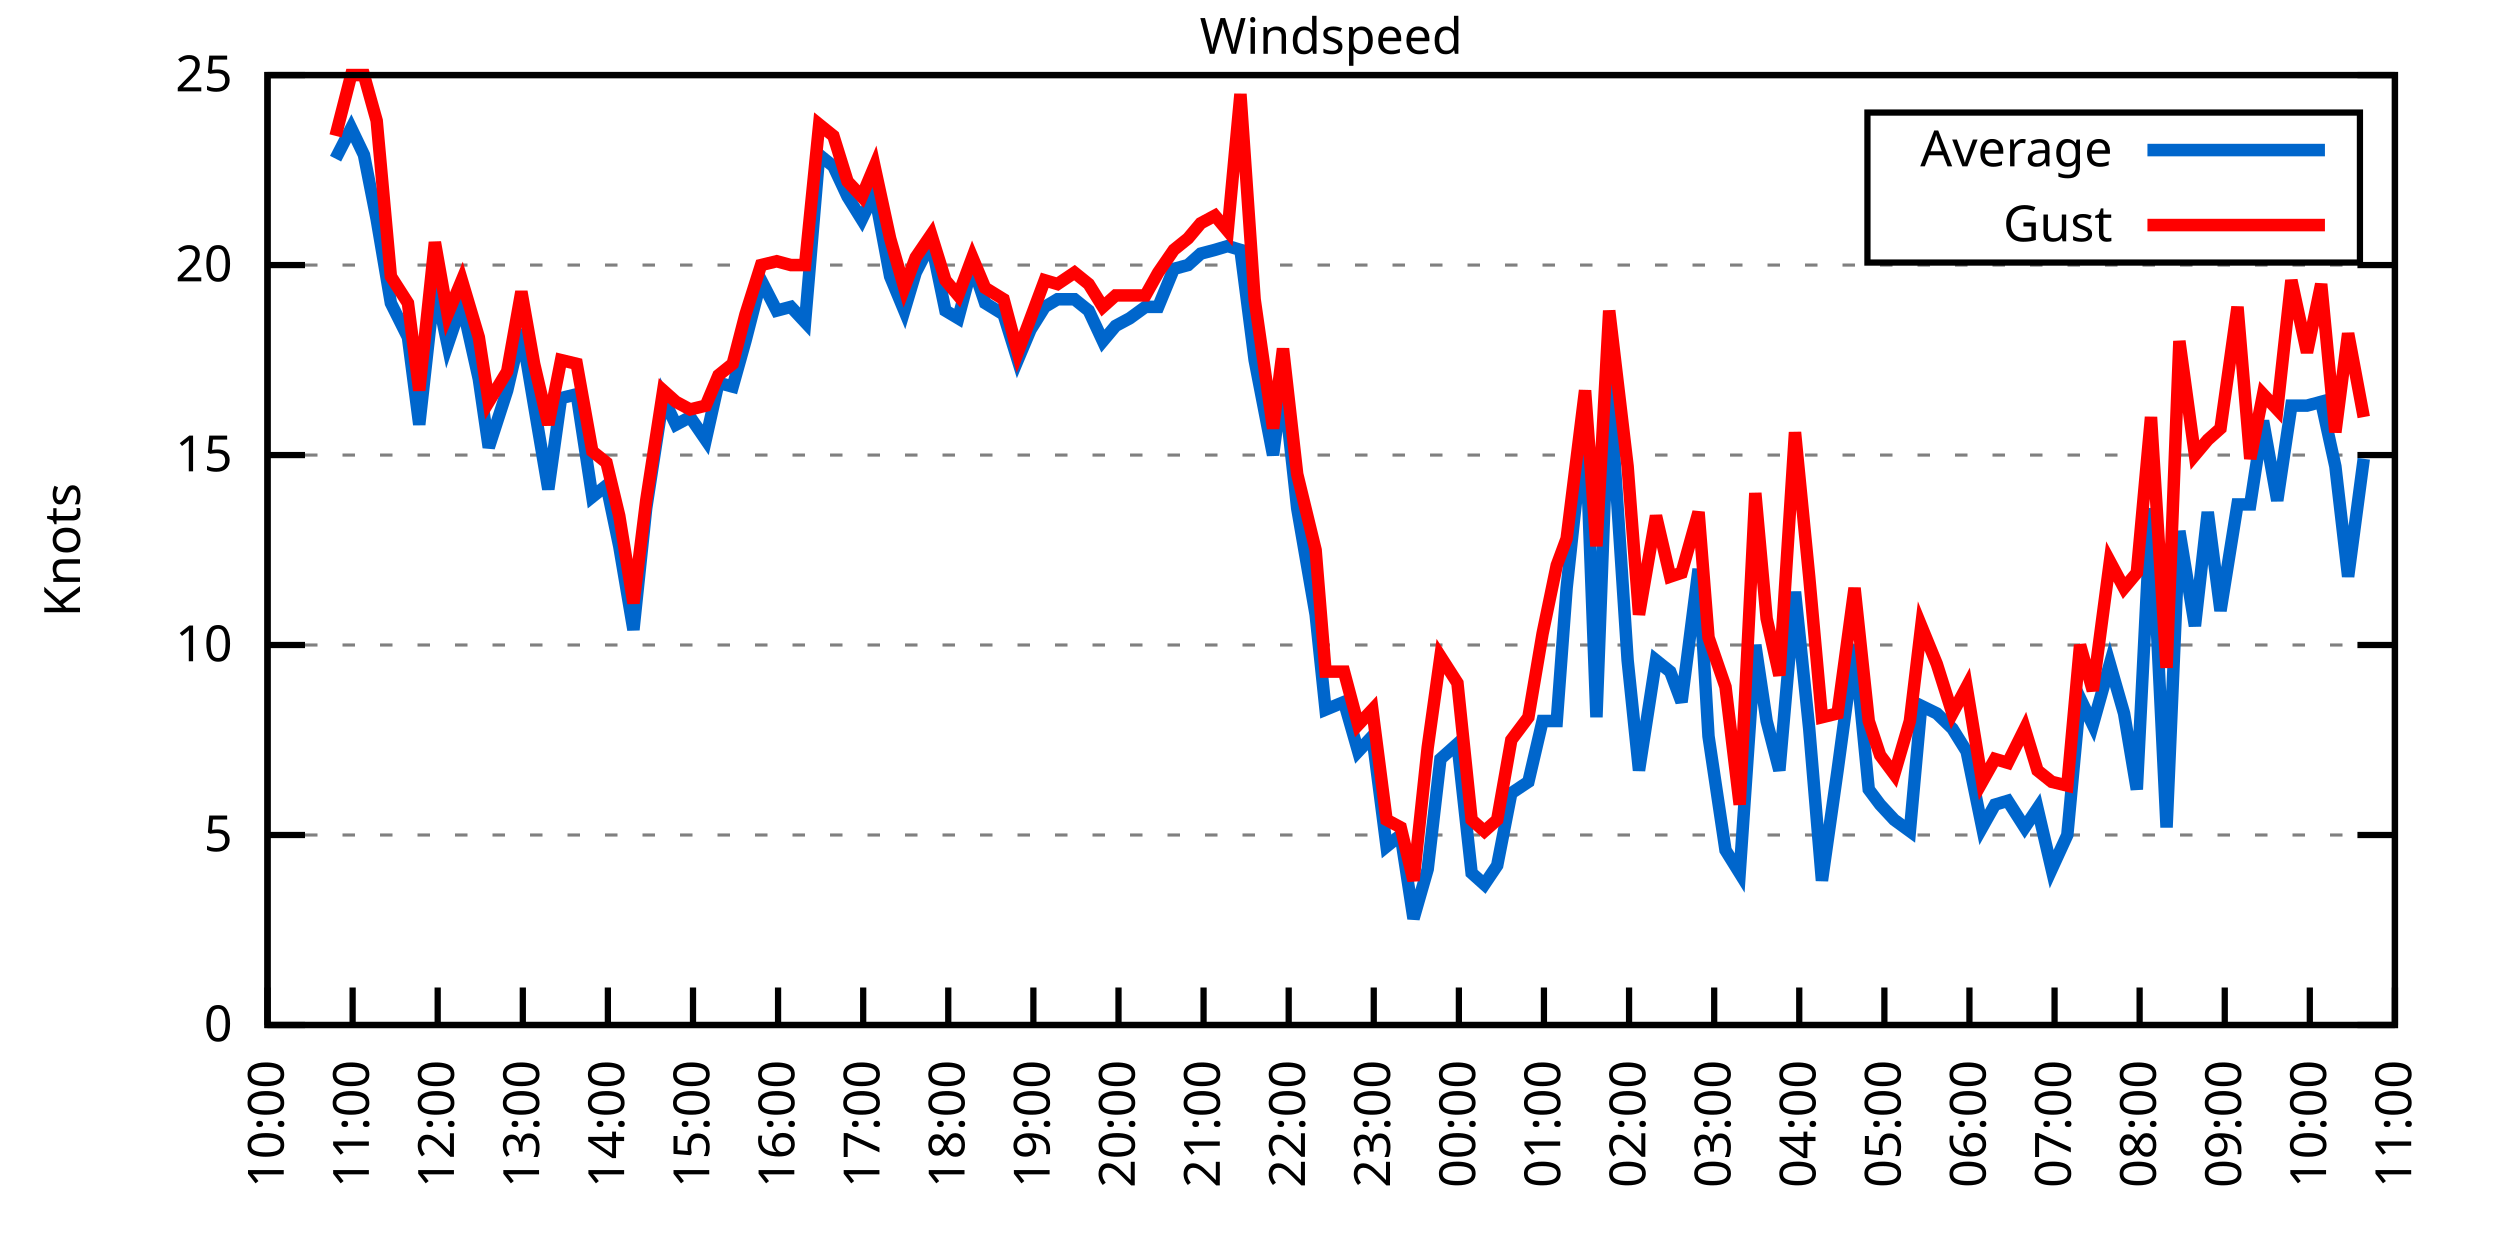
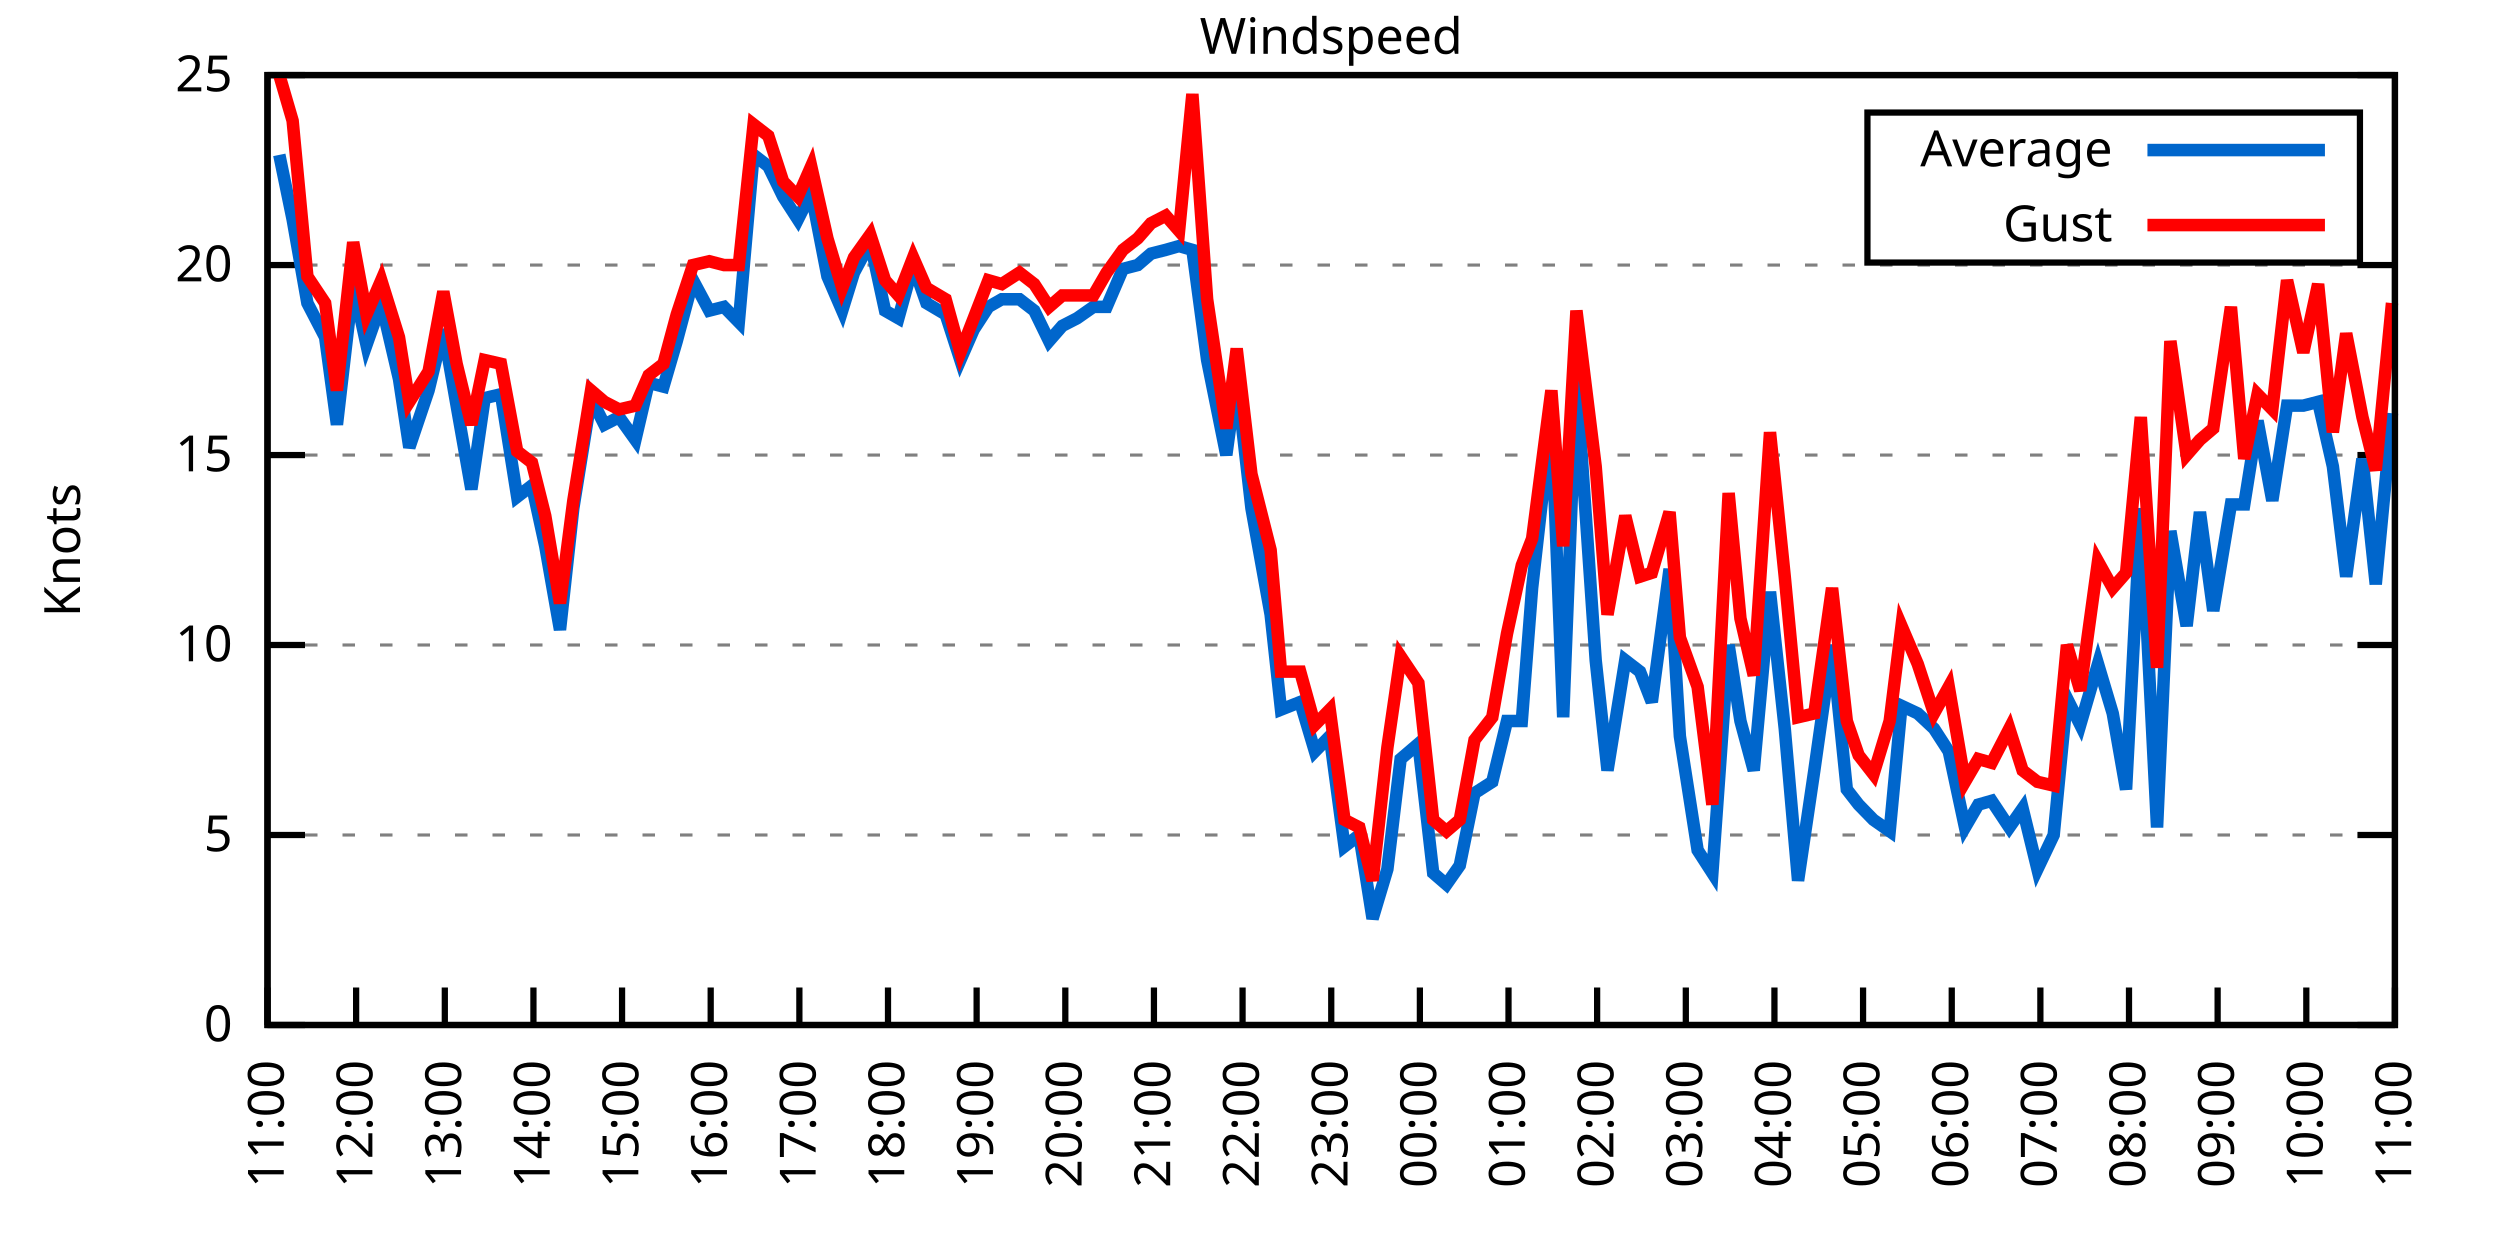
<svg xmlns="http://www.w3.org/2000/svg" xmlns:xlink="http://www.w3.org/1999/xlink" width="400" height="200" viewBox="0 0 400 200">
  <g id="gnuplot_canvas">
    <rect x="0" y="0" width="400" height="200" fill="none" />
    <defs>
      <circle id="gpDot" r="0.5" stroke-width="0.5" stroke="currentColor" />
      <path id="gpPt0" stroke-width="0.333" stroke="currentColor" d="M-1,0 h2 M0,-1 v2" />
      <path id="gpPt1" stroke-width="0.333" stroke="currentColor" d="M-1,-1 L1,1 M1,-1 L-1,1" />
      <path id="gpPt2" stroke-width="0.333" stroke="currentColor" d="M-1,0 L1,0 M0,-1 L0,1 M-1,-1 L1,1 M-1,1 L1,-1" />
      <rect id="gpPt3" stroke-width="0.333" stroke="currentColor" x="-1" y="-1" width="2" height="2" />
      <rect id="gpPt4" stroke-width="0.333" stroke="currentColor" fill="currentColor" x="-1" y="-1" width="2" height="2" />
      <circle id="gpPt5" stroke-width="0.333" stroke="currentColor" cx="0" cy="0" r="1" />
      <use xlink:href="#gpPt5" id="gpPt6" fill="currentColor" stroke="none" />
      <path id="gpPt7" stroke-width="0.333" stroke="currentColor" d="M0,-1.33 L-1.33,0.67 L1.33,0.67 z" />
      <use xlink:href="#gpPt7" id="gpPt8" fill="currentColor" stroke="none" />
      <use xlink:href="#gpPt7" id="gpPt9" stroke="currentColor" transform="rotate(180)" />
      <use xlink:href="#gpPt9" id="gpPt10" fill="currentColor" stroke="none" />
      <use xlink:href="#gpPt3" id="gpPt11" stroke="currentColor" transform="rotate(45)" />
      <use xlink:href="#gpPt11" id="gpPt12" fill="currentColor" stroke="none" />
      <path id="gpPt13" stroke-width="0.333" stroke="currentColor" d="M0,1.330 L1.265,0.411 L0.782,-1.067 L-0.782,-1.076 L-1.265,0.411 z" />
      <use xlink:href="#gpPt13" id="gpPt14" fill="currentColor" stroke="none" />
      <filter id="textbox" filterUnits="objectBoundingBox" x="0" y="0" height="1" width="1">
        <feFlood flood-color="white" flood-opacity="1" result="bgnd" />
        <feComposite in="SourceGraphic" in2="bgnd" operator="atop" />
      </filter>
      <filter id="greybox" filterUnits="objectBoundingBox" x="0" y="0" height="1" width="1">
        <feFlood flood-color="lightgrey" flood-opacity="1" result="grey" />
        <feComposite in="SourceGraphic" in2="grey" operator="atop" />
      </filter>
    </defs>
    <g fill="none" color="white" stroke="currentColor" stroke-width="1.00" stroke-linecap="butt" stroke-linejoin="miter">
</g>
    <g fill="none" color="black" stroke="currentColor" stroke-width="1.00" stroke-linecap="butt" stroke-linejoin="miter">
      <g stroke="none" shape-rendering="crispEdges">
        <polygon fill="rgb(255, 255, 255)" points="42.80,164.00 383.18,164.00 383.18,12.02 42.80,12.02 " />
      </g>
    </g>
    <g fill="none" color="black" stroke="currentColor" stroke-width="1.00" stroke-linecap="butt" stroke-linejoin="miter">
</g>
    <g fill="none" color="black" stroke="black" stroke-width="0.50" stroke-linecap="butt" stroke-linejoin="miter">
</g>
    <g fill="none" color="gray" stroke="currentColor" stroke-width="0.50" stroke-linecap="butt" stroke-linejoin="miter">
      <path stroke="gray" stroke-dasharray="2,4" class="gridline" d="M42.80,164.00 L383.19,164.00  " />
    </g>
    <g fill="none" color="gray" stroke="gray" stroke-width="1.00" stroke-linecap="butt" stroke-linejoin="miter">
</g>
    <g fill="none" color="black" stroke="currentColor" stroke-width="1.00" stroke-linecap="butt" stroke-linejoin="miter">
      <path stroke="black" d="M42.80,164.00 L48.80,164.00 M383.19,164.00 L377.19,164.00  " />
      <g transform="translate(37.20,166.60)" stroke="none" fill="black" font-family="Sans" font-size="8.00" text-anchor="end">
        <text>
          <tspan font-family="Sans"> 0</tspan>
        </text>
      </g>
    </g>
    <g fill="none" color="black" stroke="currentColor" stroke-width="1.00" stroke-linecap="butt" stroke-linejoin="miter">
</g>
    <g fill="none" color="black" stroke="black" stroke-width="0.50" stroke-linecap="butt" stroke-linejoin="miter">
</g>
    <g fill="none" color="gray" stroke="currentColor" stroke-width="0.50" stroke-linecap="butt" stroke-linejoin="miter">
      <path stroke="gray" stroke-dasharray="2,4" class="gridline" d="M42.80,133.60 L383.19,133.60  " />
    </g>
    <g fill="none" color="gray" stroke="gray" stroke-width="1.00" stroke-linecap="butt" stroke-linejoin="miter">
</g>
    <g fill="none" color="black" stroke="currentColor" stroke-width="1.00" stroke-linecap="butt" stroke-linejoin="miter">
      <path stroke="black" d="M42.80,133.60 L48.80,133.60 M383.19,133.60 L377.19,133.60  " />
      <g transform="translate(37.20,136.20)" stroke="none" fill="black" font-family="Sans" font-size="8.00" text-anchor="end">
        <text>
          <tspan font-family="Sans"> 5</tspan>
        </text>
      </g>
    </g>
    <g fill="none" color="black" stroke="currentColor" stroke-width="1.00" stroke-linecap="butt" stroke-linejoin="miter">
</g>
    <g fill="none" color="black" stroke="black" stroke-width="0.50" stroke-linecap="butt" stroke-linejoin="miter">
</g>
    <g fill="none" color="gray" stroke="currentColor" stroke-width="0.50" stroke-linecap="butt" stroke-linejoin="miter">
      <path stroke="gray" stroke-dasharray="2,4" class="gridline" d="M42.80,103.20 L383.19,103.20  " />
    </g>
    <g fill="none" color="gray" stroke="gray" stroke-width="1.00" stroke-linecap="butt" stroke-linejoin="miter">
</g>
    <g fill="none" color="black" stroke="currentColor" stroke-width="1.00" stroke-linecap="butt" stroke-linejoin="miter">
      <path stroke="black" d="M42.80,103.20 L48.80,103.20 M383.19,103.20 L377.19,103.20  " />
      <g transform="translate(37.20,105.80)" stroke="none" fill="black" font-family="Sans" font-size="8.00" text-anchor="end">
        <text>
          <tspan font-family="Sans"> 10</tspan>
        </text>
      </g>
    </g>
    <g fill="none" color="black" stroke="currentColor" stroke-width="1.00" stroke-linecap="butt" stroke-linejoin="miter">
</g>
    <g fill="none" color="black" stroke="black" stroke-width="0.50" stroke-linecap="butt" stroke-linejoin="miter">
</g>
    <g fill="none" color="gray" stroke="currentColor" stroke-width="0.50" stroke-linecap="butt" stroke-linejoin="miter">
      <path stroke="gray" stroke-dasharray="2,4" class="gridline" d="M42.80,72.81 L383.19,72.81  " />
    </g>
    <g fill="none" color="gray" stroke="gray" stroke-width="1.00" stroke-linecap="butt" stroke-linejoin="miter">
</g>
    <g fill="none" color="black" stroke="currentColor" stroke-width="1.00" stroke-linecap="butt" stroke-linejoin="miter">
      <path stroke="black" d="M42.80,72.81 L48.80,72.81 M383.19,72.81 L377.19,72.81  " />
      <g transform="translate(37.20,75.41)" stroke="none" fill="black" font-family="Sans" font-size="8.00" text-anchor="end">
        <text>
          <tspan font-family="Sans"> 15</tspan>
        </text>
      </g>
    </g>
    <g fill="none" color="black" stroke="currentColor" stroke-width="1.00" stroke-linecap="butt" stroke-linejoin="miter">
</g>
    <g fill="none" color="black" stroke="black" stroke-width="0.50" stroke-linecap="butt" stroke-linejoin="miter">
</g>
    <g fill="none" color="gray" stroke="currentColor" stroke-width="0.50" stroke-linecap="butt" stroke-linejoin="miter">
      <path stroke="gray" stroke-dasharray="2,4" class="gridline" d="M42.80,42.41 L383.19,42.41  " />
    </g>
    <g fill="none" color="gray" stroke="gray" stroke-width="1.00" stroke-linecap="butt" stroke-linejoin="miter">
</g>
    <g fill="none" color="black" stroke="currentColor" stroke-width="1.00" stroke-linecap="butt" stroke-linejoin="miter">
      <path stroke="black" d="M42.80,42.41 L48.80,42.41 M383.19,42.41 L377.19,42.41  " />
      <g transform="translate(37.20,45.01)" stroke="none" fill="black" font-family="Sans" font-size="8.00" text-anchor="end">
        <text>
          <tspan font-family="Sans"> 20</tspan>
        </text>
      </g>
    </g>
    <g fill="none" color="black" stroke="currentColor" stroke-width="1.00" stroke-linecap="butt" stroke-linejoin="miter">
</g>
    <g fill="none" color="black" stroke="black" stroke-width="0.50" stroke-linecap="butt" stroke-linejoin="miter">
</g>
    <g fill="none" color="gray" stroke="currentColor" stroke-width="0.50" stroke-linecap="butt" stroke-linejoin="miter">
      <path stroke="gray" stroke-dasharray="2,4" class="gridline" d="M42.80,12.01 L383.19,12.01  " />
    </g>
    <g fill="none" color="gray" stroke="gray" stroke-width="1.00" stroke-linecap="butt" stroke-linejoin="miter">
</g>
    <g fill="none" color="black" stroke="currentColor" stroke-width="1.00" stroke-linecap="butt" stroke-linejoin="miter">
      <path stroke="black" d="M42.80,12.01 L48.80,12.01 M383.19,12.01 L377.19,12.01  " />
      <g transform="translate(37.20,14.61)" stroke="none" fill="black" font-family="Sans" font-size="8.00" text-anchor="end">
        <text>
          <tspan font-family="Sans"> 25</tspan>
        </text>
      </g>
    </g>
    <g fill="none" color="black" stroke="currentColor" stroke-width="1.00" stroke-linecap="butt" stroke-linejoin="miter">
      <path stroke="black" d="M42.80,164.00 L42.80,158.00  " />
      <g transform="translate(45.40,169.60) rotate(270.00)" stroke="none" fill="black" font-family="Sans" font-size="8.00" text-anchor="end">
        <text>
-           <tspan font-family="Sans">10:00</tspan>
-         </text>
-       </g>
-     </g>
-     <g fill="none" color="black" stroke="currentColor" stroke-width="1.00" stroke-linecap="butt" stroke-linejoin="miter">
-       <path stroke="black" d="M56.42,164.00 L56.42,158.00  " />
-       <g transform="translate(59.02,169.60) rotate(270.00)" stroke="none" fill="black" font-family="Sans" font-size="8.00" text-anchor="end">
-         <text>
          <tspan font-family="Sans">11:00</tspan>
        </text>
      </g>
    </g>
    <g fill="none" color="black" stroke="currentColor" stroke-width="1.00" stroke-linecap="butt" stroke-linejoin="miter">
-       <path stroke="black" d="M70.03,164.00 L70.03,158.00  " />
-       <g transform="translate(72.63,169.60) rotate(270.00)" stroke="none" fill="black" font-family="Sans" font-size="8.00" text-anchor="end">
+       <path stroke="black" d="M56.98,164.00 L56.98,158.00  " />
+       <g transform="translate(59.58,169.60) rotate(270.00)" stroke="none" fill="black" font-family="Sans" font-size="8.00" text-anchor="end">
        <text>
          <tspan font-family="Sans">12:00</tspan>
        </text>
      </g>
    </g>
    <g fill="none" color="black" stroke="currentColor" stroke-width="1.00" stroke-linecap="butt" stroke-linejoin="miter">
-       <path stroke="black" d="M83.65,164.00 L83.65,158.00  " />
-       <g transform="translate(86.25,169.60) rotate(270.00)" stroke="none" fill="black" font-family="Sans" font-size="8.00" text-anchor="end">
+       <path stroke="black" d="M71.17,164.00 L71.17,158.00  " />
+       <g transform="translate(73.77,169.60) rotate(270.00)" stroke="none" fill="black" font-family="Sans" font-size="8.00" text-anchor="end">
        <text>
          <tspan font-family="Sans">13:00</tspan>
        </text>
      </g>
    </g>
    <g fill="none" color="black" stroke="currentColor" stroke-width="1.00" stroke-linecap="butt" stroke-linejoin="miter">
-       <path stroke="black" d="M97.26,164.00 L97.26,158.00  " />
-       <g transform="translate(99.86,169.60) rotate(270.00)" stroke="none" fill="black" font-family="Sans" font-size="8.00" text-anchor="end">
+       <path stroke="black" d="M85.35,164.00 L85.35,158.00  " />
+       <g transform="translate(87.95,169.60) rotate(270.00)" stroke="none" fill="black" font-family="Sans" font-size="8.00" text-anchor="end">
        <text>
          <tspan font-family="Sans">14:00</tspan>
        </text>
      </g>
    </g>
    <g fill="none" color="black" stroke="currentColor" stroke-width="1.00" stroke-linecap="butt" stroke-linejoin="miter">
-       <path stroke="black" d="M110.88,164.00 L110.88,158.00  " />
-       <g transform="translate(113.48,169.60) rotate(270.00)" stroke="none" fill="black" font-family="Sans" font-size="8.00" text-anchor="end">
+       <path stroke="black" d="M99.53,164.00 L99.53,158.00  " />
+       <g transform="translate(102.13,169.60) rotate(270.00)" stroke="none" fill="black" font-family="Sans" font-size="8.00" text-anchor="end">
        <text>
          <tspan font-family="Sans">15:00</tspan>
        </text>
      </g>
    </g>
    <g fill="none" color="black" stroke="currentColor" stroke-width="1.00" stroke-linecap="butt" stroke-linejoin="miter">
-       <path stroke="black" d="M124.49,164.00 L124.49,158.00  " />
-       <g transform="translate(127.09,169.60) rotate(270.00)" stroke="none" fill="black" font-family="Sans" font-size="8.00" text-anchor="end">
+       <path stroke="black" d="M113.71,164.00 L113.71,158.00  " />
+       <g transform="translate(116.31,169.60) rotate(270.00)" stroke="none" fill="black" font-family="Sans" font-size="8.00" text-anchor="end">
        <text>
          <tspan font-family="Sans">16:00</tspan>
        </text>
      </g>
    </g>
    <g fill="none" color="black" stroke="currentColor" stroke-width="1.00" stroke-linecap="butt" stroke-linejoin="miter">
-       <path stroke="black" d="M138.11,164.00 L138.11,158.00  " />
-       <g transform="translate(140.71,169.60) rotate(270.00)" stroke="none" fill="black" font-family="Sans" font-size="8.00" text-anchor="end">
+       <path stroke="black" d="M127.90,164.00 L127.90,158.00  " />
+       <g transform="translate(130.50,169.60) rotate(270.00)" stroke="none" fill="black" font-family="Sans" font-size="8.00" text-anchor="end">
        <text>
          <tspan font-family="Sans">17:00</tspan>
        </text>
      </g>
    </g>
    <g fill="none" color="black" stroke="currentColor" stroke-width="1.00" stroke-linecap="butt" stroke-linejoin="miter">
-       <path stroke="black" d="M151.72,164.00 L151.72,158.00  " />
-       <g transform="translate(154.32,169.60) rotate(270.00)" stroke="none" fill="black" font-family="Sans" font-size="8.00" text-anchor="end">
+       <path stroke="black" d="M142.08,164.00 L142.08,158.00  " />
+       <g transform="translate(144.68,169.60) rotate(270.00)" stroke="none" fill="black" font-family="Sans" font-size="8.00" text-anchor="end">
        <text>
          <tspan font-family="Sans">18:00</tspan>
        </text>
      </g>
    </g>
    <g fill="none" color="black" stroke="currentColor" stroke-width="1.00" stroke-linecap="butt" stroke-linejoin="miter">
-       <path stroke="black" d="M165.34,164.00 L165.34,158.00  " />
-       <g transform="translate(167.94,169.60) rotate(270.00)" stroke="none" fill="black" font-family="Sans" font-size="8.00" text-anchor="end">
+       <path stroke="black" d="M156.26,164.00 L156.26,158.00  " />
+       <g transform="translate(158.86,169.60) rotate(270.00)" stroke="none" fill="black" font-family="Sans" font-size="8.00" text-anchor="end">
        <text>
          <tspan font-family="Sans">19:00</tspan>
        </text>
      </g>
    </g>
    <g fill="none" color="black" stroke="currentColor" stroke-width="1.00" stroke-linecap="butt" stroke-linejoin="miter">
-       <path stroke="black" d="M178.96,164.00 L178.96,158.00  " />
-       <g transform="translate(181.56,169.60) rotate(270.00)" stroke="none" fill="black" font-family="Sans" font-size="8.00" text-anchor="end">
+       <path stroke="black" d="M170.45,164.00 L170.45,158.00  " />
+       <g transform="translate(173.05,169.60) rotate(270.00)" stroke="none" fill="black" font-family="Sans" font-size="8.00" text-anchor="end">
        <text>
          <tspan font-family="Sans">20:00</tspan>
        </text>
      </g>
    </g>
    <g fill="none" color="black" stroke="currentColor" stroke-width="1.00" stroke-linecap="butt" stroke-linejoin="miter">
-       <path stroke="black" d="M192.57,164.00 L192.57,158.00  " />
-       <g transform="translate(195.17,169.60) rotate(270.00)" stroke="none" fill="black" font-family="Sans" font-size="8.00" text-anchor="end">
+       <path stroke="black" d="M184.63,164.00 L184.63,158.00  " />
+       <g transform="translate(187.23,169.60) rotate(270.00)" stroke="none" fill="black" font-family="Sans" font-size="8.00" text-anchor="end">
        <text>
          <tspan font-family="Sans">21:00</tspan>
        </text>
      </g>
    </g>
    <g fill="none" color="black" stroke="currentColor" stroke-width="1.00" stroke-linecap="butt" stroke-linejoin="miter">
-       <path stroke="black" d="M206.19,164.00 L206.19,158.00  " />
-       <g transform="translate(208.79,169.60) rotate(270.00)" stroke="none" fill="black" font-family="Sans" font-size="8.00" text-anchor="end">
+       <path stroke="black" d="M198.81,164.00 L198.81,158.00  " />
+       <g transform="translate(201.41,169.60) rotate(270.00)" stroke="none" fill="black" font-family="Sans" font-size="8.00" text-anchor="end">
        <text>
          <tspan font-family="Sans">22:00</tspan>
        </text>
      </g>
    </g>
    <g fill="none" color="black" stroke="currentColor" stroke-width="1.00" stroke-linecap="butt" stroke-linejoin="miter">
-       <path stroke="black" d="M219.80,164.00 L219.80,158.00  " />
-       <g transform="translate(222.40,169.60) rotate(270.00)" stroke="none" fill="black" font-family="Sans" font-size="8.00" text-anchor="end">
+       <path stroke="black" d="M213.00,164.00 L213.00,158.00  " />
+       <g transform="translate(215.60,169.60) rotate(270.00)" stroke="none" fill="black" font-family="Sans" font-size="8.00" text-anchor="end">
        <text>
          <tspan font-family="Sans">23:00</tspan>
        </text>
      </g>
    </g>
    <g fill="none" color="black" stroke="currentColor" stroke-width="1.00" stroke-linecap="butt" stroke-linejoin="miter">
-       <path stroke="black" d="M233.42,164.00 L233.42,158.00  " />
-       <g transform="translate(236.02,169.60) rotate(270.00)" stroke="none" fill="black" font-family="Sans" font-size="8.00" text-anchor="end">
+       <path stroke="black" d="M227.18,164.00 L227.18,158.00  " />
+       <g transform="translate(229.78,169.60) rotate(270.00)" stroke="none" fill="black" font-family="Sans" font-size="8.00" text-anchor="end">
        <text>
          <tspan font-family="Sans">00:00</tspan>
        </text>
      </g>
    </g>
    <g fill="none" color="black" stroke="currentColor" stroke-width="1.00" stroke-linecap="butt" stroke-linejoin="miter">
-       <path stroke="black" d="M247.03,164.00 L247.03,158.00  " />
-       <g transform="translate(249.63,169.60) rotate(270.00)" stroke="none" fill="black" font-family="Sans" font-size="8.00" text-anchor="end">
+       <path stroke="black" d="M241.36,164.00 L241.36,158.00  " />
+       <g transform="translate(243.96,169.60) rotate(270.00)" stroke="none" fill="black" font-family="Sans" font-size="8.00" text-anchor="end">
        <text>
          <tspan font-family="Sans">01:00</tspan>
        </text>
      </g>
    </g>
    <g fill="none" color="black" stroke="currentColor" stroke-width="1.00" stroke-linecap="butt" stroke-linejoin="miter">
-       <path stroke="black" d="M260.65,164.00 L260.65,158.00  " />
-       <g transform="translate(263.25,169.60) rotate(270.00)" stroke="none" fill="black" font-family="Sans" font-size="8.00" text-anchor="end">
+       <path stroke="black" d="M255.54,164.00 L255.54,158.00  " />
+       <g transform="translate(258.14,169.60) rotate(270.00)" stroke="none" fill="black" font-family="Sans" font-size="8.00" text-anchor="end">
        <text>
          <tspan font-family="Sans">02:00</tspan>
        </text>
      </g>
    </g>
    <g fill="none" color="black" stroke="currentColor" stroke-width="1.00" stroke-linecap="butt" stroke-linejoin="miter">
-       <path stroke="black" d="M274.27,164.00 L274.27,158.00  " />
-       <g transform="translate(276.87,169.60) rotate(270.00)" stroke="none" fill="black" font-family="Sans" font-size="8.00" text-anchor="end">
+       <path stroke="black" d="M269.73,164.00 L269.73,158.00  " />
+       <g transform="translate(272.33,169.60) rotate(270.00)" stroke="none" fill="black" font-family="Sans" font-size="8.00" text-anchor="end">
        <text>
          <tspan font-family="Sans">03:00</tspan>
        </text>
      </g>
    </g>
    <g fill="none" color="black" stroke="currentColor" stroke-width="1.00" stroke-linecap="butt" stroke-linejoin="miter">
-       <path stroke="black" d="M287.88,164.00 L287.88,158.00  " />
-       <g transform="translate(290.48,169.60) rotate(270.00)" stroke="none" fill="black" font-family="Sans" font-size="8.00" text-anchor="end">
+       <path stroke="black" d="M283.91,164.00 L283.91,158.00  " />
+       <g transform="translate(286.51,169.60) rotate(270.00)" stroke="none" fill="black" font-family="Sans" font-size="8.00" text-anchor="end">
        <text>
          <tspan font-family="Sans">04:00</tspan>
        </text>
      </g>
    </g>
    <g fill="none" color="black" stroke="currentColor" stroke-width="1.00" stroke-linecap="butt" stroke-linejoin="miter">
-       <path stroke="black" d="M301.50,164.00 L301.50,158.00  " />
-       <g transform="translate(304.10,169.60) rotate(270.00)" stroke="none" fill="black" font-family="Sans" font-size="8.00" text-anchor="end">
+       <path stroke="black" d="M298.09,164.00 L298.09,158.00  " />
+       <g transform="translate(300.69,169.60) rotate(270.00)" stroke="none" fill="black" font-family="Sans" font-size="8.00" text-anchor="end">
        <text>
          <tspan font-family="Sans">05:00</tspan>
        </text>
      </g>
    </g>
    <g fill="none" color="black" stroke="currentColor" stroke-width="1.00" stroke-linecap="butt" stroke-linejoin="miter">
-       <path stroke="black" d="M315.11,164.00 L315.11,158.00  " />
-       <g transform="translate(317.71,169.60) rotate(270.00)" stroke="none" fill="black" font-family="Sans" font-size="8.00" text-anchor="end">
+       <path stroke="black" d="M312.28,164.00 L312.28,158.00  " />
+       <g transform="translate(314.88,169.60) rotate(270.00)" stroke="none" fill="black" font-family="Sans" font-size="8.00" text-anchor="end">
        <text>
          <tspan font-family="Sans">06:00</tspan>
        </text>
      </g>
    </g>
    <g fill="none" color="black" stroke="currentColor" stroke-width="1.00" stroke-linecap="butt" stroke-linejoin="miter">
-       <path stroke="black" d="M328.73,164.00 L328.73,158.00  " />
-       <g transform="translate(331.33,169.60) rotate(270.00)" stroke="none" fill="black" font-family="Sans" font-size="8.00" text-anchor="end">
+       <path stroke="black" d="M326.46,164.00 L326.46,158.00  " />
+       <g transform="translate(329.06,169.60) rotate(270.00)" stroke="none" fill="black" font-family="Sans" font-size="8.00" text-anchor="end">
        <text>
          <tspan font-family="Sans">07:00</tspan>
        </text>
      </g>
    </g>
    <g fill="none" color="black" stroke="currentColor" stroke-width="1.00" stroke-linecap="butt" stroke-linejoin="miter">
-       <path stroke="black" d="M342.34,164.00 L342.34,158.00  " />
-       <g transform="translate(344.94,169.60) rotate(270.00)" stroke="none" fill="black" font-family="Sans" font-size="8.00" text-anchor="end">
+       <path stroke="black" d="M340.64,164.00 L340.64,158.00  " />
+       <g transform="translate(343.24,169.60) rotate(270.00)" stroke="none" fill="black" font-family="Sans" font-size="8.00" text-anchor="end">
        <text>
          <tspan font-family="Sans">08:00</tspan>
        </text>
      </g>
    </g>
    <g fill="none" color="black" stroke="currentColor" stroke-width="1.00" stroke-linecap="butt" stroke-linejoin="miter">
-       <path stroke="black" d="M355.96,164.00 L355.96,158.00  " />
-       <g transform="translate(358.56,169.60) rotate(270.00)" stroke="none" fill="black" font-family="Sans" font-size="8.00" text-anchor="end">
+       <path stroke="black" d="M354.82,164.00 L354.82,158.00  " />
+       <g transform="translate(357.42,169.60) rotate(270.00)" stroke="none" fill="black" font-family="Sans" font-size="8.00" text-anchor="end">
        <text>
          <tspan font-family="Sans">09:00</tspan>
        </text>
      </g>
    </g>
    <g fill="none" color="black" stroke="currentColor" stroke-width="1.00" stroke-linecap="butt" stroke-linejoin="miter">
-       <path stroke="black" d="M369.57,164.00 L369.57,158.00  " />
-       <g transform="translate(372.17,169.60) rotate(270.00)" stroke="none" fill="black" font-family="Sans" font-size="8.00" text-anchor="end">
+       <path stroke="black" d="M369.01,164.00 L369.01,158.00  " />
+       <g transform="translate(371.61,169.60) rotate(270.00)" stroke="none" fill="black" font-family="Sans" font-size="8.00" text-anchor="end">
        <text>
          <tspan font-family="Sans">10:00</tspan>
        </text>
      </g>
    </g>
    <g fill="none" color="black" stroke="currentColor" stroke-width="1.00" stroke-linecap="butt" stroke-linejoin="miter">
      <path stroke="black" d="M383.19,164.00 L383.19,158.00  " />
      <g transform="translate(385.79,169.60) rotate(270.00)" stroke="none" fill="black" font-family="Sans" font-size="8.00" text-anchor="end">
        <text>
          <tspan font-family="Sans">11:00</tspan>
        </text>
      </g>
    </g>
    <g fill="none" color="black" stroke="currentColor" stroke-width="1.00" stroke-linecap="butt" stroke-linejoin="miter">
</g>
    <g fill="none" color="black" stroke="currentColor" stroke-width="1.00" stroke-linecap="butt" stroke-linejoin="miter">
      <path stroke="black" d="M42.80,12.01 L42.80,164.00 L383.19,164.00 L383.19,12.01 L42.80,12.01 Z  " />
    </g>
    <g fill="none" color="black" stroke="currentColor" stroke-width="1.00" stroke-linecap="butt" stroke-linejoin="miter">
</g>
    <g fill="none" color="black" stroke="currentColor" stroke-width="1.00" stroke-linecap="butt" stroke-linejoin="miter">
      <path stroke="black" d="M298.79,42.01 L298.79,18.01 L377.59,18.01 L377.59,42.01 L298.79,42.01 Z  " />
    </g>
    <g id="Windspeed_plot_1">
      <g fill="none" color="white" stroke="black" stroke-width="2.00" stroke-linecap="butt" stroke-linejoin="miter">
</g>
      <g fill="none" color="black" stroke="currentColor" stroke-width="2.00" stroke-linecap="butt" stroke-linejoin="miter">
        <g transform="translate(337.99,26.61)" stroke="none" fill="black" font-family="Sans" font-size="8.00" text-anchor="end">
          <text>
            <tspan font-family="Sans">Average</tspan>
          </text>
        </g>
      </g>
      <g fill="none" color="black" stroke="currentColor" stroke-width="2.00" stroke-linecap="butt" stroke-linejoin="miter">
-         <path stroke="rgb(  0, 102, 204)" d="M343.59,24.01 L371.99,24.01 M53.69,25.39 L56.19,20.52 L58.23,24.78 L60.27,35.11 L62.54,48.49 L65.27,53.96   L67.08,67.94 L69.58,45.45 L71.62,55.18 L73.89,48.49 L76.61,60.65 L78.20,71.59 L81.15,62.47 L83.42,52.74   L85.46,64.90 L87.73,78.28 L89.77,63.69 L92.27,63.08 L94.77,79.49 L97.04,77.67 L99.08,87.40 L101.35,100.77   L103.39,81.32 L106.11,63.69 L108.15,67.94 L110.42,66.73 L112.92,70.37 L114.96,61.25 L117.23,61.86 L119.27,54.57   L121.77,44.84 L124.27,49.70 L126.54,49.10 L128.81,51.53 L131.07,24.78 L133.34,26.60 L135.61,31.46 L137.88,35.11   L139.92,30.86 L142.42,44.23 L144.69,49.70 L146.51,43.62 L149.00,38.76 L151.27,49.70 L153.31,50.92 L155.58,42.41   L157.62,48.49 L160.57,50.31 L162.84,57.61 L164.89,52.74 L167.16,49.10 L169.20,47.88 L171.92,47.88 L174.19,49.70   L176.46,54.57 L178.50,52.14 L180.77,50.92 L183.27,49.10 L185.31,49.10 L187.81,43.02 L190.08,42.41 L192.12,40.58   L194.39,39.98 L196.43,39.37 L198.47,39.98 L200.74,57.61 L203.69,72.81 L205.28,60.65 L207.55,81.32 L210.50,98.34   L212.09,113.54 L215.04,112.32 L217.31,120.23 L219.58,117.80 L221.85,135.43 L224.11,133.60 L226.16,146.98 L228.43,139.07   L230.47,121.44 L233.19,119.01 L235.46,139.68 L237.50,141.51 L239.55,138.47 L241.81,126.91 L244.54,125.09 L246.81,115.36   L249.08,115.36 L250.66,94.08 L253.61,66.73 L255.43,114.76 L257.47,60.65 L260.42,105.64 L262.24,123.27 L264.96,105.64   L267.23,107.46 L269.05,112.32 L271.77,91.04 L273.36,117.80 L276.08,136.03 L278.35,139.68 L280.85,103.20 L282.66,115.36   L284.70,123.27 L287.20,94.69 L289.47,116.58 L291.51,140.90 L294.01,123.27 L296.73,103.20 L299.00,126.31 L300.82,128.74   L303.08,131.17 L305.58,132.99 L307.40,112.93 L309.89,114.15 L312.39,116.58 L314.66,120.23 L317.15,132.39 L319.20,128.74   L321.24,128.13 L323.96,132.39 L326.00,129.35 L328.27,139.07 L330.77,133.60 L332.81,111.72 L334.85,115.97 L337.58,106.24   L339.85,114.15 L341.89,126.31 L344.16,81.32 L346.65,132.39 L348.70,84.97 L351.19,100.16 L353.24,81.93 L355.28,97.73   L358.00,80.71 L360.04,80.71 L362.09,67.33 L364.36,80.10 L366.62,64.90 L369.12,64.90 L371.39,64.29 L373.66,74.63   L375.70,92.26 L378.20,73.41  " />
+         <path stroke="rgb(  0, 102, 204)" d="M343.59,24.01 L371.99,24.01 M44.69,24.78 L46.82,35.11 L49.18,48.49 L52.02,53.96 L53.91,67.94 L56.51,45.45   L58.64,55.18 L61.00,48.49 L63.84,60.65 L65.49,71.59 L68.57,62.47 L70.93,52.74 L73.06,64.90 L75.42,78.28   L77.55,63.69 L80.15,63.08 L82.75,79.49 L85.11,77.67 L87.24,87.40 L89.60,100.77 L91.73,81.32 L94.57,63.69   L96.70,67.94 L99.06,66.73 L101.66,70.37 L103.79,61.25 L106.15,61.86 L108.28,54.57 L110.88,44.84 L113.48,49.70   L115.84,49.10 L118.21,51.53 L120.57,24.78 L122.93,26.60 L125.30,31.46 L127.66,35.11 L129.79,30.86 L132.39,44.23   L134.75,49.70 L136.64,43.62 L139.24,38.76 L141.61,49.70 L143.74,50.92 L146.10,42.41 L148.23,48.49 L151.30,50.31   L153.66,57.61 L155.79,52.74 L158.15,49.10 L160.28,47.88 L163.12,47.88 L165.48,49.70 L167.85,54.57 L169.97,52.14   L172.34,50.92 L174.94,49.10 L177.06,49.10 L179.67,43.02 L182.03,42.41 L184.16,40.58 L186.52,39.98 L188.65,39.37   L190.78,39.98 L193.14,57.61 L196.21,72.81 L197.87,60.65 L200.23,81.32 L203.30,98.34 L204.96,113.54 L208.03,112.32   L210.39,120.23 L212.76,117.80 L215.12,135.43 L217.49,133.60 L219.61,146.98 L221.98,139.07 L224.10,121.44 L226.94,119.01   L229.31,139.68 L231.43,141.51 L233.56,138.47 L235.92,126.91 L238.76,125.09 L241.12,115.36 L243.49,115.36 L245.14,94.08   L248.22,66.73 L250.11,114.76 L252.23,60.65 L255.31,105.64 L257.20,123.27 L260.04,105.64 L262.40,107.46 L264.29,112.32   L267.13,91.04 L268.78,117.80 L271.62,136.03 L273.98,139.68 L276.58,103.20 L278.47,115.36 L280.60,123.27 L283.20,94.69   L285.56,116.58 L287.69,140.90 L290.29,123.27 L293.13,103.20 L295.49,126.31 L297.38,128.74 L299.75,131.17 L302.35,132.99   L304.24,112.93 L306.84,114.15 L309.44,116.58 L311.80,120.23 L314.40,132.39 L316.53,128.74 L318.66,128.13 L321.49,132.39   L323.62,129.35 L325.99,139.07 L328.59,133.60 L330.71,111.72 L332.84,115.97 L335.68,106.24 L338.04,114.15 L340.17,126.31   L342.53,81.32 L345.13,132.39 L347.26,84.97 L349.86,100.16 L351.99,81.93 L354.12,97.73 L356.95,80.71 L359.08,80.71   L361.21,67.33 L363.57,80.10 L365.93,64.90 L368.53,64.90 L370.90,64.29 L373.26,74.63 L375.39,92.26 L377.99,73.41   L380.12,93.48 L382.72,66.12  " />
      </g>
    </g>
    <g id="Windspeed_plot_2">
      <g fill="none" color="black" stroke="currentColor" stroke-width="2.00" stroke-linecap="butt" stroke-linejoin="miter">
        <g transform="translate(337.99,38.61)" stroke="none" fill="black" font-family="Sans" font-size="8.00" text-anchor="end">
          <text>
            <tspan font-family="Sans">Gust</tspan>
          </text>
        </g>
      </g>
      <g fill="none" color="black" stroke="currentColor" stroke-width="2.00" stroke-linecap="butt" stroke-linejoin="miter">
-         <path stroke="rgb(255,   0,   0)" d="M343.59,36.01 L371.99,36.01 M53.69,21.74 L56.19,12.01 L58.23,12.01 L60.27,19.31 L62.54,44.23 L65.27,48.49   L67.08,62.47 L69.58,38.76 L71.62,50.31 L73.89,44.84 L76.61,53.96 L78.20,64.29 L81.15,59.43 L83.42,46.66   L85.46,58.21 L87.73,67.94 L89.77,57.61 L92.27,58.21 L94.77,72.20 L97.04,74.02 L99.08,82.53 L101.35,96.52   L103.39,80.10 L106.11,62.47 L108.15,64.29 L110.42,65.51 L112.92,64.90 L114.96,60.04 L117.23,58.21 L119.27,50.31   L121.77,42.41 L124.27,41.80 L126.54,42.41 L128.81,42.41 L131.07,19.91 L133.34,21.74 L135.61,29.03 L137.88,31.46   L139.92,26.60 L142.42,38.15 L144.69,46.06 L146.51,41.19 L149.00,37.54 L151.27,44.84 L153.31,47.27 L155.58,41.19   L157.62,46.06 L160.57,47.88 L162.84,56.39 L164.89,50.92 L167.16,44.84 L169.20,45.45 L171.92,43.62 L174.19,45.45   L176.46,49.10 L178.50,47.27 L180.77,47.27 L183.27,47.27 L185.31,43.62 L187.81,39.98 L190.08,38.15 L192.12,35.72   L194.39,34.50 L196.43,36.94 L198.47,15.05 L200.74,47.88 L203.69,68.55 L205.28,55.78 L207.55,75.85 L210.50,88.00   L212.09,107.46 L215.04,107.46 L217.31,115.97 L219.58,113.54 L221.85,131.17 L224.11,132.39 L226.16,140.90 L228.43,119.62   L230.47,105.03 L233.19,109.28 L235.46,131.17 L237.50,132.99 L239.55,131.17 L241.81,118.40 L244.54,114.76 L246.81,101.38   L249.08,90.44 L250.66,86.18 L253.61,62.47 L255.43,87.40 L257.47,49.70 L260.42,74.63 L262.24,98.34 L264.96,82.53   L267.23,92.26 L269.05,91.65 L271.77,81.93 L273.36,101.99 L276.08,109.89 L278.35,128.74 L280.85,78.89 L282.66,98.95   L284.70,108.07 L287.20,69.16 L289.47,92.26 L291.51,114.76 L294.01,114.15 L296.73,94.08 L299.00,115.36 L300.82,120.83   L303.08,123.87 L305.58,115.36 L307.40,100.16 L309.89,106.24 L312.39,114.15 L314.66,109.89 L317.15,125.09 L319.20,121.44   L321.24,122.05 L323.96,116.58 L326.00,123.27 L328.27,125.09 L330.77,125.70 L332.81,103.20 L334.85,110.50 L337.58,89.83   L339.85,94.08 L341.89,91.65 L344.16,66.73 L346.65,106.85 L348.70,54.57 L351.19,72.81 L353.24,70.37 L355.28,68.55   L358.00,49.10 L360.04,73.41 L362.09,63.08 L364.36,65.51 L366.62,44.84 L369.12,56.39 L371.39,45.45 L373.66,69.16   L375.70,53.35 L378.20,66.73  " />
+         <path stroke="rgb(255,   0,   0)" d="M343.59,36.01 L371.99,36.01 M44.69,12.01 L46.82,19.31 L49.18,44.23 L52.02,48.49 L53.91,62.47 L56.51,38.76   L58.64,50.31 L61.00,44.84 L63.84,53.96 L65.49,64.29 L68.57,59.43 L70.93,46.66 L73.06,58.21 L75.42,67.94   L77.55,57.61 L80.15,58.21 L82.75,72.20 L85.11,74.02 L87.24,82.53 L89.60,96.52 L91.73,80.10 L94.57,62.47   L96.70,64.29 L99.06,65.51 L101.66,64.90 L103.79,60.04 L106.15,58.21 L108.28,50.31 L110.88,42.41 L113.48,41.80   L115.84,42.41 L118.21,42.41 L120.57,19.91 L122.93,21.74 L125.30,29.03 L127.66,31.46 L129.79,26.60 L132.39,38.15   L134.75,46.06 L136.64,41.19 L139.24,37.54 L141.61,44.84 L143.74,47.27 L146.10,41.19 L148.23,46.06 L151.30,47.88   L153.66,56.39 L155.79,50.92 L158.15,44.84 L160.28,45.45 L163.12,43.62 L165.48,45.45 L167.85,49.10 L169.97,47.27   L172.34,47.27 L174.94,47.27 L177.06,43.62 L179.67,39.98 L182.03,38.15 L184.16,35.72 L186.52,34.50 L188.65,36.94   L190.78,15.05 L193.14,47.88 L196.21,68.55 L197.87,55.78 L200.23,75.85 L203.30,88.00 L204.96,107.46 L208.03,107.46   L210.39,115.97 L212.76,113.54 L215.12,131.17 L217.49,132.39 L219.61,140.90 L221.98,119.62 L224.10,105.03 L226.94,109.28   L229.31,131.17 L231.43,132.99 L233.56,131.17 L235.92,118.40 L238.76,114.76 L241.12,101.38 L243.49,90.44 L245.14,86.18   L248.22,62.47 L250.11,87.40 L252.23,49.70 L255.31,74.63 L257.20,98.34 L260.04,82.53 L262.40,92.26 L264.29,91.65   L267.13,81.93 L268.78,101.99 L271.62,109.89 L273.98,128.74 L276.58,78.89 L278.47,98.95 L280.60,108.07 L283.20,69.16   L285.56,92.26 L287.69,114.76 L290.29,114.15 L293.13,94.08 L295.49,115.36 L297.38,120.83 L299.75,123.87 L302.35,115.36   L304.24,100.16 L306.84,106.24 L309.44,114.15 L311.80,109.89 L314.40,125.09 L316.53,121.44 L318.66,122.05 L321.49,116.58   L323.62,123.27 L325.99,125.09 L328.59,125.70 L330.71,103.20 L332.84,110.50 L335.68,89.83 L338.04,94.08 L340.17,91.65   L342.53,66.73 L345.13,106.85 L347.26,54.57 L349.86,72.81 L351.99,70.37 L354.12,68.55 L356.95,49.10 L359.08,73.41   L361.21,63.08 L363.57,65.51 L365.93,44.84 L368.53,56.39 L370.90,45.45 L373.26,69.16 L375.39,53.35 L377.99,66.73   L380.12,75.24 L382.72,48.49  " />
      </g>
    </g>
    <g fill="none" color="black" stroke="currentColor" stroke-width="2.00" stroke-linecap="butt" stroke-linejoin="miter">
</g>
    <g fill="none" color="black" stroke="black" stroke-width="1.00" stroke-linecap="butt" stroke-linejoin="miter">
</g>
    <g fill="none" color="black" stroke="currentColor" stroke-width="1.00" stroke-linecap="butt" stroke-linejoin="miter">
      <path stroke="black" d="M42.80,12.01 L42.80,164.00 L383.19,164.00 L383.19,12.01 L42.80,12.01 Z  " />
      <g transform="translate(12.80,88.01) rotate(270.00)" stroke="none" fill="black" font-family="Sans" font-size="8.00" text-anchor="middle">
        <text>
          <tspan font-family="Sans">Knots</tspan>
        </text>
      </g>
    </g>
    <g fill="none" color="black" stroke="currentColor" stroke-width="1.00" stroke-linecap="butt" stroke-linejoin="miter">
</g>
    <g fill="none" color="black" stroke="currentColor" stroke-width="1.00" stroke-linecap="butt" stroke-linejoin="miter">
      <g transform="translate(212.99,8.61)" stroke="none" fill="black" font-family="Sans" font-size="8.00" text-anchor="middle">
        <text>
          <tspan font-family="Sans">Windspeed</tspan>
        </text>
      </g>
    </g>
    <g fill="none" color="black" stroke="currentColor" stroke-width="1.00" stroke-linecap="butt" stroke-linejoin="miter">
</g>
  </g>
</svg>
